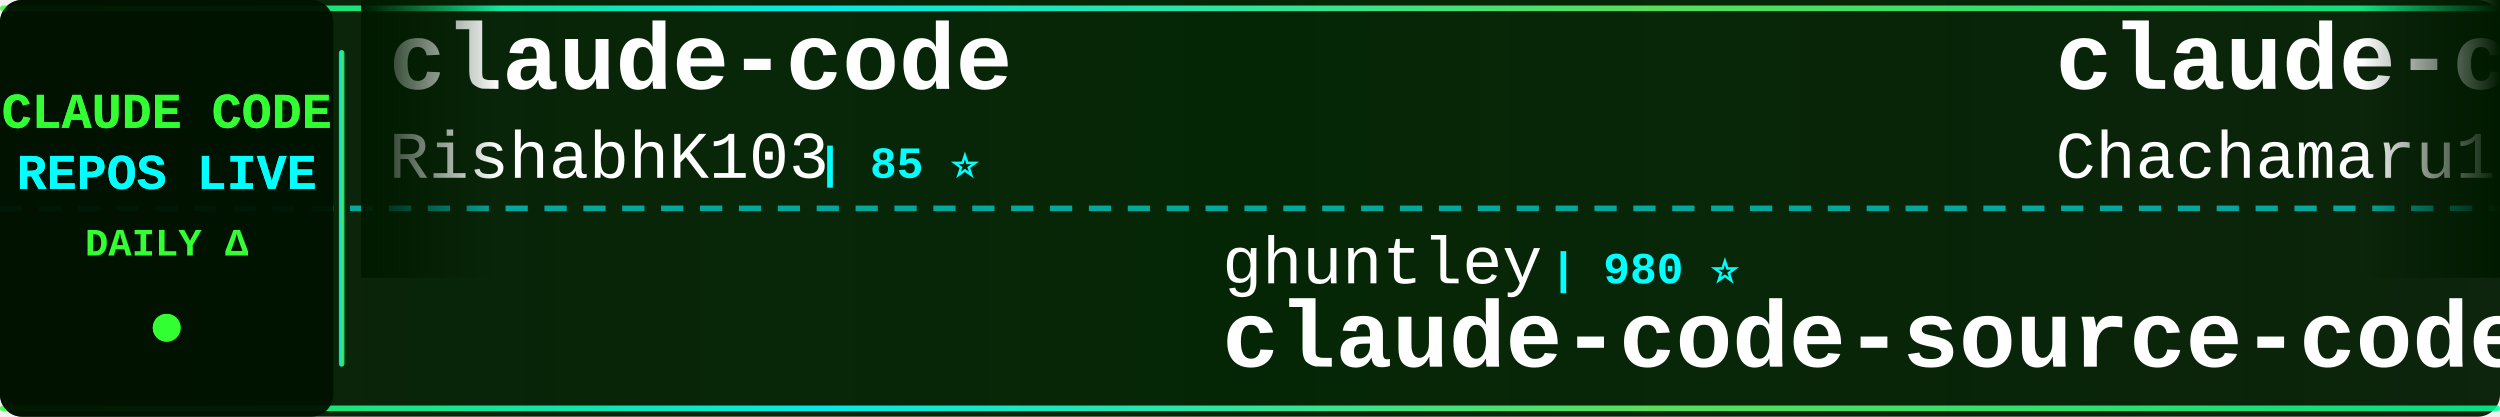
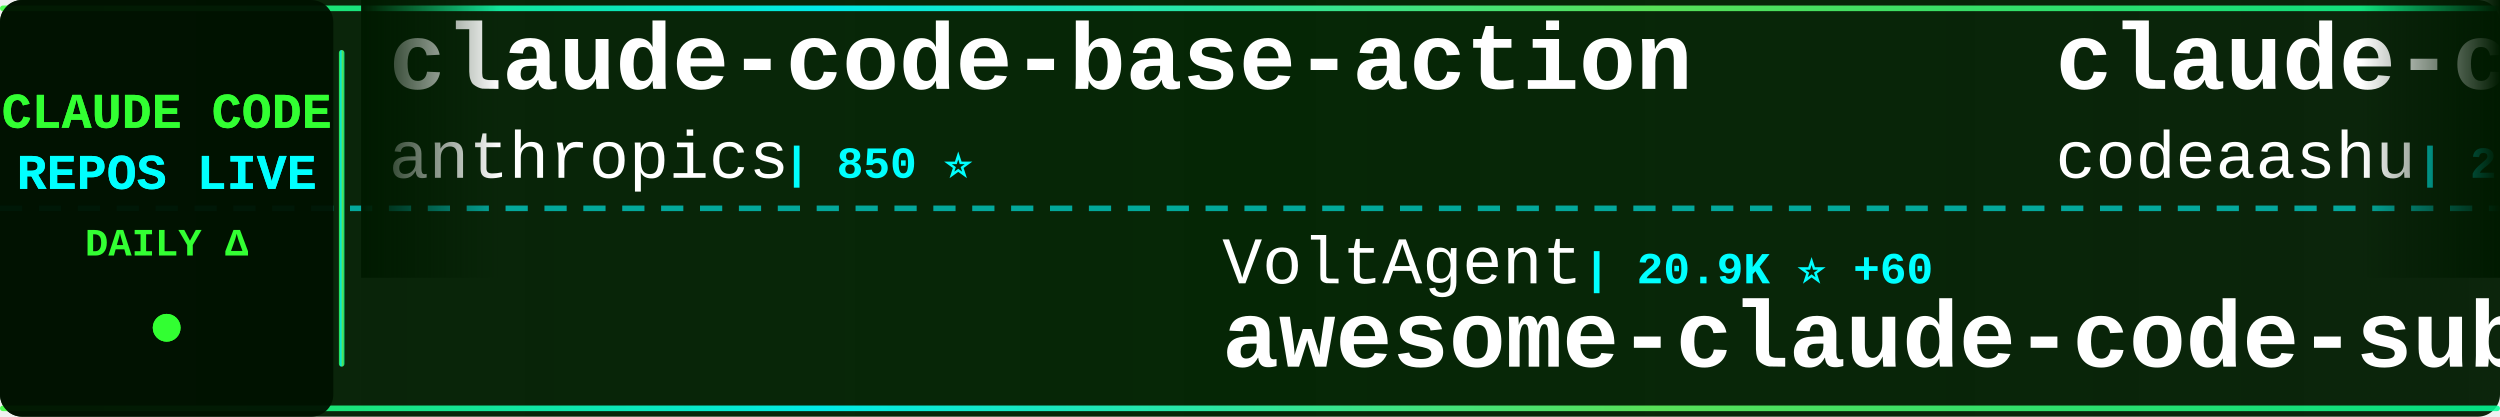
<svg xmlns="http://www.w3.org/2000/svg" width="900" height="150">
  <defs>
    <linearGradient id="tickerBg" x1="0%" y1="0%" x2="100%" y2="0%">
      <stop offset="0%" style="stop-color:#001a00;stop-opacity:0.95" />
      <stop offset="50%" style="stop-color:#002200;stop-opacity:0.98" />
      <stop offset="100%" style="stop-color:#001a00;stop-opacity:0.95" />
    </linearGradient>
    <linearGradient id="borderGrad" x1="0%" y1="0%" x2="100%" y2="0%">
      <stop offset="0%" style="stop-color:#33ff33;stop-opacity:0.85">
        <animate attributeName="stop-opacity" values="0.85;1;0.85" dur="2s" repeatCount="indefinite" />
      </stop>
      <stop offset="33%" style="stop-color:#00ffff;stop-opacity:0.9">
        <animate attributeName="stop-opacity" values="0.9;1;0.9" dur="2.2s" repeatCount="indefinite" />
      </stop>
      <stop offset="66%" style="stop-color:#66ff66;stop-opacity:0.85">
        <animate attributeName="stop-opacity" values="0.85;1;0.85" dur="1.8s" repeatCount="indefinite" />
      </stop>
      <stop offset="100%" style="stop-color:#00ff99;stop-opacity:0.85">
        <animate attributeName="stop-opacity" values="0.85;1;0.85" dur="2s" repeatCount="indefinite" />
      </stop>
    </linearGradient>
    <filter id="textGlow">
      <feGaussianBlur stdDeviation="0.1" result="coloredBlur" />
      <feMerge>
        <feMergeNode in="coloredBlur" />
        <feMergeNode in="SourceGraphic" />
      </feMerge>
    </filter>
    <filter id="metricGlow">
      <feGaussianBlur stdDeviation="0.2" result="coloredBlur" />
      <feMerge>
        <feMergeNode in="coloredBlur" />
        <feMergeNode in="SourceGraphic" />
      </feMerge>
    </filter>
    <linearGradient id="leftFade" x1="0%" y1="0%" x2="100%" y2="0%">
      <stop offset="0%" style="stop-color:#001a00;stop-opacity:1" />
      <stop offset="100%" style="stop-color:#001a00;stop-opacity:0" />
    </linearGradient>
    <linearGradient id="rightFade" x1="0%" y1="0%" x2="100%" y2="0%">
      <stop offset="0%" style="stop-color:#001a00;stop-opacity:0" />
      <stop offset="100%" style="stop-color:#001a00;stop-opacity:1" />
    </linearGradient>
  </defs>
  <rect width="900" height="150" fill="url(#tickerBg)" rx="8" />
  <rect x="0" y="2" width="900" height="2" fill="url(#borderGrad)" rx="1" />
  <rect x="0" y="146" width="900" height="2" fill="url(#borderGrad)" rx="1" />
  <line x1="0" y1="75" x2="900" y2="75" stroke="#00ffff" stroke-width="2" stroke-dasharray="8 6" opacity="0.6" />
  <rect x="0" y="0" width="120" height="150" fill="#001100" opacity="0.95" rx="8" />
  <text x="60" y="46" font-family="'Courier New', monospace" font-size="18" font-weight="bold" fill="#33ff33" text-anchor="middle" filter="url(#textGlow)">
    CLAUDE CODE
  </text>
  <text x="60" y="68" font-family="'Courier New', monospace" font-size="18" font-weight="bold" fill="#00ffff" text-anchor="middle" filter="url(#textGlow)">
    REPOS LIVE
  </text>
  <text x="60" y="92" font-family="'Courier New', monospace" font-size="14" font-weight="bold" fill="#33ff33" text-anchor="middle">
    DAILY Δ
  </text>
  <circle cx="60" cy="118" r="5" fill="#33ff33" filter="url(#metricGlow)">
    <animate attributeName="r" values="4;6;4" dur="1.5s" repeatCount="indefinite" />
    <animate attributeName="opacity" values="0.6;1;0.6" dur="1.5s" repeatCount="indefinite" />
  </circle>
  <rect x="122" y="18" width="2" height="114" fill="url(#borderGrad)" rx="1" />
  <clipPath id="tickerClip">
    <rect x="130" y="0" width="770" height="150" />
  </clipPath>
  <g clip-path="url(#tickerClip)">
    <g id="tickerItems">
      <animateTransform attributeName="transform" attributeType="XML" type="translate" from="0 0" to="-3000 0" dur="54s" repeatCount="indefinite" />
      <g transform="translate(0, 0)">
-         <text x="140" y="32" font-family="'Courier New', monospace" font-size="34" font-weight="bold" fill="#ffffff">claude-code</text>
-         <text x="140" y="64" font-family="'Courier New', monospace" font-size="24" font-weight="normal" fill="#ffffff" opacity="1.0">RishabhK103</text>
-         <text x="294" y="64" font-family="'Courier New', monospace" font-size="16" font-weight="bold" fill="#00ffff"> | 85 ⭐</text>
+         <text x="140" y="32" font-family="'Courier New', monospace" font-size="34" font-weight="bold" fill="#ffffff">claude-code-base-action</text>
+         <text x="140" y="64" font-family="'Courier New', monospace" font-size="24" font-weight="normal" fill="#ffffff" opacity="1.0">anthropics</text>
+         <text x="282" y="64" font-family="'Courier New', monospace" font-size="16" font-weight="bold" fill="#00ffff"> | 850 ⭐</text>
      </g>
      <g transform="translate(300, 0)">
-         <text x="140" y="102" font-family="'Courier New', monospace" font-size="24" font-weight="normal" fill="#ffffff" opacity="1.0">ghuntley</text>
-         <text x="258" y="102" font-family="'Courier New', monospace" font-size="16" font-weight="bold" fill="#00ffff"> | 980 ⭐</text>
-         <text x="140" y="132" font-family="'Courier New', monospace" font-size="34" font-weight="bold" fill="#ffffff">claude-code-source-code-...</text>
+         <text x="140" y="102" font-family="'Courier New', monospace" font-size="24" font-weight="normal" fill="#ffffff" opacity="1.0">VoltAgent</text>
+         <text x="270" y="102" font-family="'Courier New', monospace" font-size="16" font-weight="bold" fill="#00ffff"> | 20.9K ⭐ +60</text>
+         <text x="140" y="132" font-family="'Courier New', monospace" font-size="34" font-weight="bold" fill="#ffffff">awesome-claude-code-suba...</text>
      </g>
      <g transform="translate(600, 0)">
-         <text x="140" y="32" font-family="'Courier New', monospace" font-size="34" font-weight="bold" fill="#ffffff">claude-code-harness</text>
-         <text x="140" y="64" font-family="'Courier New', monospace" font-size="24" font-weight="normal" fill="#ffffff" opacity="1.0">Chachamaru127</text>
-         <text x="318" y="64" font-family="'Courier New', monospace" font-size="16" font-weight="bold" fill="#00ffff"> | 2.2K ⭐ +74</text>
+         <text x="140" y="32" font-family="'Courier New', monospace" font-size="34" font-weight="bold" fill="#ffffff">claude-code</text>
+         <text x="140" y="64" font-family="'Courier New', monospace" font-size="24" font-weight="normal" fill="#ffffff" opacity="1.0">codeaashu</text>
+         <text x="270" y="64" font-family="'Courier New', monospace" font-size="16" font-weight="bold" fill="#00ffff"> | 2.8K ⭐ +6</text>
      </g>
      <g transform="translate(900, 0)">
-         <text x="140" y="102" font-family="'Courier New', monospace" font-size="24" font-weight="normal" fill="#ffffff" opacity="1.0">xorespesp</text>
-         <text x="270" y="102" font-family="'Courier New', monospace" font-size="16" font-weight="bold" fill="#00ffff"> | 225 ⭐</text>
-         <text x="140" y="132" font-family="'Courier New', monospace" font-size="34" font-weight="bold" fill="#ffffff">claude-code</text>
+         <text x="140" y="102" font-family="'Courier New', monospace" font-size="24" font-weight="normal" fill="#ffffff" opacity="1.0">huangserva</text>
+         <text x="282" y="102" font-family="'Courier New', monospace" font-size="16" font-weight="bold" fill="#00ffff"> | 592 ⭐ +2</text>
+         <text x="140" y="132" font-family="'Courier New', monospace" font-size="34" font-weight="bold" fill="#ffffff">claude-code-cli</text>
      </g>
      <g transform="translate(1200, 0)">
-         <text x="140" y="32" font-family="'Courier New', monospace" font-size="34" font-weight="bold" fill="#ffffff">claude-code-reverse</text>
-         <text x="140" y="64" font-family="'Courier New', monospace" font-size="24" font-weight="normal" fill="#ffffff" opacity="1.0">Yuyz0112</text>
-         <text x="258" y="64" font-family="'Courier New', monospace" font-size="16" font-weight="bold" fill="#00ffff"> | 2.4K ⭐ +1</text>
+         <text x="140" y="32" font-family="'Courier New', monospace" font-size="34" font-weight="bold" fill="#ffffff">Auto-claude-code-researc...</text>
+         <text x="140" y="64" font-family="'Courier New', monospace" font-size="24" font-weight="normal" fill="#ffffff" opacity="1.0">wanshuiyin</text>
+         <text x="282" y="64" font-family="'Courier New', monospace" font-size="16" font-weight="bold" fill="#00ffff"> | 11.0K ⭐ +54</text>
      </g>
      <g transform="translate(1500, 0)">
-         <text x="140" y="102" font-family="'Courier New', monospace" font-size="24" font-weight="normal" fill="#ffffff" opacity="1.0">router-for-me</text>
-         <text x="318" y="102" font-family="'Courier New', monospace" font-size="16" font-weight="bold" fill="#00ffff"> | 35.4K ⭐ +116</text>
-         <text x="140" y="132" font-family="'Courier New', monospace" font-size="34" font-weight="bold" fill="#ffffff">CLIProxyAPI</text>
+         <text x="140" y="102" font-family="'Courier New', monospace" font-size="24" font-weight="normal" fill="#ffffff" opacity="1.0">alirezarezvani</text>
+         <text x="330" y="102" font-family="'Courier New', monospace" font-size="16" font-weight="bold" fill="#00ffff"> | 16.6K ⭐ +85</text>
+         <text x="140" y="132" font-family="'Courier New', monospace" font-size="34" font-weight="bold" fill="#ffffff">claude-skills</text>
      </g>
      <g transform="translate(1800, 0)">
-         <text x="140" y="32" font-family="'Courier New', monospace" font-size="34" font-weight="bold" fill="#ffffff">claude-howto</text>
-         <text x="140" y="64" font-family="'Courier New', monospace" font-size="24" font-weight="normal" fill="#ffffff" opacity="1.0">luongnv89</text>
-         <text x="270" y="64" font-family="'Courier New', monospace" font-size="16" font-weight="bold" fill="#00ffff"> | 34.6K ⭐ +85</text>
+         <text x="140" y="32" font-family="'Courier New', monospace" font-size="34" font-weight="bold" fill="#ffffff">claude_code_src</text>
+         <text x="140" y="64" font-family="'Courier New', monospace" font-size="24" font-weight="normal" fill="#ffffff" opacity="1.0">ponponon</text>
+         <text x="258" y="64" font-family="'Courier New', monospace" font-size="16" font-weight="bold" fill="#00ffff"> | 2.3K ⭐ +2</text>
      </g>
      <g transform="translate(2100, 0)">
-         <text x="140" y="102" font-family="'Courier New', monospace" font-size="24" font-weight="normal" fill="#ffffff" opacity="1.0">oboard</text>
-         <text x="234" y="102" font-family="'Courier New', monospace" font-size="16" font-weight="bold" fill="#00ffff"> | 3.2K ⭐ +4</text>
-         <text x="140" y="132" font-family="'Courier New', monospace" font-size="34" font-weight="bold" fill="#ffffff">claude-code-rev</text>
+         <text x="140" y="102" font-family="'Courier New', monospace" font-size="24" font-weight="normal" fill="#ffffff" opacity="1.0">anthropics</text>
+         <text x="282" y="102" font-family="'Courier New', monospace" font-size="16" font-weight="bold" fill="#00ffff"> | 28.7K ⭐ +135</text>
+         <text x="140" y="132" font-family="'Courier New', monospace" font-size="34" font-weight="bold" fill="#ffffff">claude-plugins-official</text>
      </g>
      <g transform="translate(2400, 0)">
-         <text x="140" y="32" font-family="'Courier New', monospace" font-size="34" font-weight="bold" fill="#ffffff">claude-code-security-rev...</text>
-         <text x="140" y="64" font-family="'Courier New', monospace" font-size="24" font-weight="normal" fill="#ffffff" opacity="1.0">anthropics</text>
-         <text x="282" y="64" font-family="'Courier New', monospace" font-size="16" font-weight="bold" fill="#00ffff"> | 4.9K ⭐ +12</text>
+         <text x="140" y="32" font-family="'Courier New', monospace" font-size="34" font-weight="bold" fill="#ffffff">Claude-code</text>
+         <text x="140" y="64" font-family="'Courier New', monospace" font-size="24" font-weight="normal" fill="#ffffff" opacity="1.0">zstmfhy</text>
+         <text x="246" y="64" font-family="'Courier New', monospace" font-size="16" font-weight="bold" fill="#00ffff"> | 190 ⭐</text>
      </g>
      <g transform="translate(2700, 0)">
-         <text x="140" y="102" font-family="'Courier New', monospace" font-size="24" font-weight="normal" fill="#ffffff" opacity="1.0">KPR111</text>
-         <text x="234" y="102" font-family="'Courier New', monospace" font-size="16" font-weight="bold" fill="#00ffff"> | 18 ⭐</text>
-         <text x="140" y="132" font-family="'Courier New', monospace" font-size="34" font-weight="bold" fill="#ffffff">Claude-Code</text>
+         <text x="140" y="102" font-family="'Courier New', monospace" font-size="24" font-weight="normal" fill="#ffffff" opacity="1.0">Yeachan-Heo</text>
+         <text x="294" y="102" font-family="'Courier New', monospace" font-size="16" font-weight="bold" fill="#00ffff"> | 35.3K ⭐ +78</text>
+         <text x="140" y="132" font-family="'Courier New', monospace" font-size="34" font-weight="bold" fill="#ffffff">oh-my-claudecode</text>
      </g>
      <g transform="translate(3000, 0)">
-         <text x="140" y="32" font-family="'Courier New', monospace" font-size="34" font-weight="bold" fill="#ffffff">claude-code</text>
-         <text x="140" y="64" font-family="'Courier New', monospace" font-size="24" font-weight="normal" fill="#ffffff" opacity="1.0">RishabhK103</text>
-         <text x="294" y="64" font-family="'Courier New', monospace" font-size="16" font-weight="bold" fill="#00ffff"> | 85 ⭐</text>
+         <text x="140" y="32" font-family="'Courier New', monospace" font-size="34" font-weight="bold" fill="#ffffff">claude-code-base-action</text>
+         <text x="140" y="64" font-family="'Courier New', monospace" font-size="24" font-weight="normal" fill="#ffffff" opacity="1.0">anthropics</text>
+         <text x="282" y="64" font-family="'Courier New', monospace" font-size="16" font-weight="bold" fill="#00ffff"> | 850 ⭐</text>
      </g>
      <g transform="translate(3300, 0)">
-         <text x="140" y="102" font-family="'Courier New', monospace" font-size="24" font-weight="normal" fill="#ffffff" opacity="1.0">ghuntley</text>
-         <text x="258" y="102" font-family="'Courier New', monospace" font-size="16" font-weight="bold" fill="#00ffff"> | 980 ⭐</text>
-         <text x="140" y="132" font-family="'Courier New', monospace" font-size="34" font-weight="bold" fill="#ffffff">claude-code-source-code-...</text>
+         <text x="140" y="102" font-family="'Courier New', monospace" font-size="24" font-weight="normal" fill="#ffffff" opacity="1.0">VoltAgent</text>
+         <text x="270" y="102" font-family="'Courier New', monospace" font-size="16" font-weight="bold" fill="#00ffff"> | 20.9K ⭐ +60</text>
+         <text x="140" y="132" font-family="'Courier New', monospace" font-size="34" font-weight="bold" fill="#ffffff">awesome-claude-code-suba...</text>
      </g>
      <g transform="translate(3600, 0)">
-         <text x="140" y="32" font-family="'Courier New', monospace" font-size="34" font-weight="bold" fill="#ffffff">claude-code-harness</text>
-         <text x="140" y="64" font-family="'Courier New', monospace" font-size="24" font-weight="normal" fill="#ffffff" opacity="1.0">Chachamaru127</text>
-         <text x="318" y="64" font-family="'Courier New', monospace" font-size="16" font-weight="bold" fill="#00ffff"> | 2.2K ⭐ +74</text>
+         <text x="140" y="32" font-family="'Courier New', monospace" font-size="34" font-weight="bold" fill="#ffffff">claude-code</text>
+         <text x="140" y="64" font-family="'Courier New', monospace" font-size="24" font-weight="normal" fill="#ffffff" opacity="1.0">codeaashu</text>
+         <text x="270" y="64" font-family="'Courier New', monospace" font-size="16" font-weight="bold" fill="#00ffff"> | 2.8K ⭐ +6</text>
      </g>
      <g transform="translate(3900, 0)">
-         <text x="140" y="102" font-family="'Courier New', monospace" font-size="24" font-weight="normal" fill="#ffffff" opacity="1.0">xorespesp</text>
-         <text x="270" y="102" font-family="'Courier New', monospace" font-size="16" font-weight="bold" fill="#00ffff"> | 225 ⭐</text>
-         <text x="140" y="132" font-family="'Courier New', monospace" font-size="34" font-weight="bold" fill="#ffffff">claude-code</text>
+         <text x="140" y="102" font-family="'Courier New', monospace" font-size="24" font-weight="normal" fill="#ffffff" opacity="1.0">huangserva</text>
+         <text x="282" y="102" font-family="'Courier New', monospace" font-size="16" font-weight="bold" fill="#00ffff"> | 592 ⭐ +2</text>
+         <text x="140" y="132" font-family="'Courier New', monospace" font-size="34" font-weight="bold" fill="#ffffff">claude-code-cli</text>
      </g>
    </g>
  </g>
  <rect x="130" y="0" width="50" height="100" fill="url(#leftFade)" />
  <rect x="850" y="0" width="50" height="100" fill="url(#rightFade)" />
</svg>
